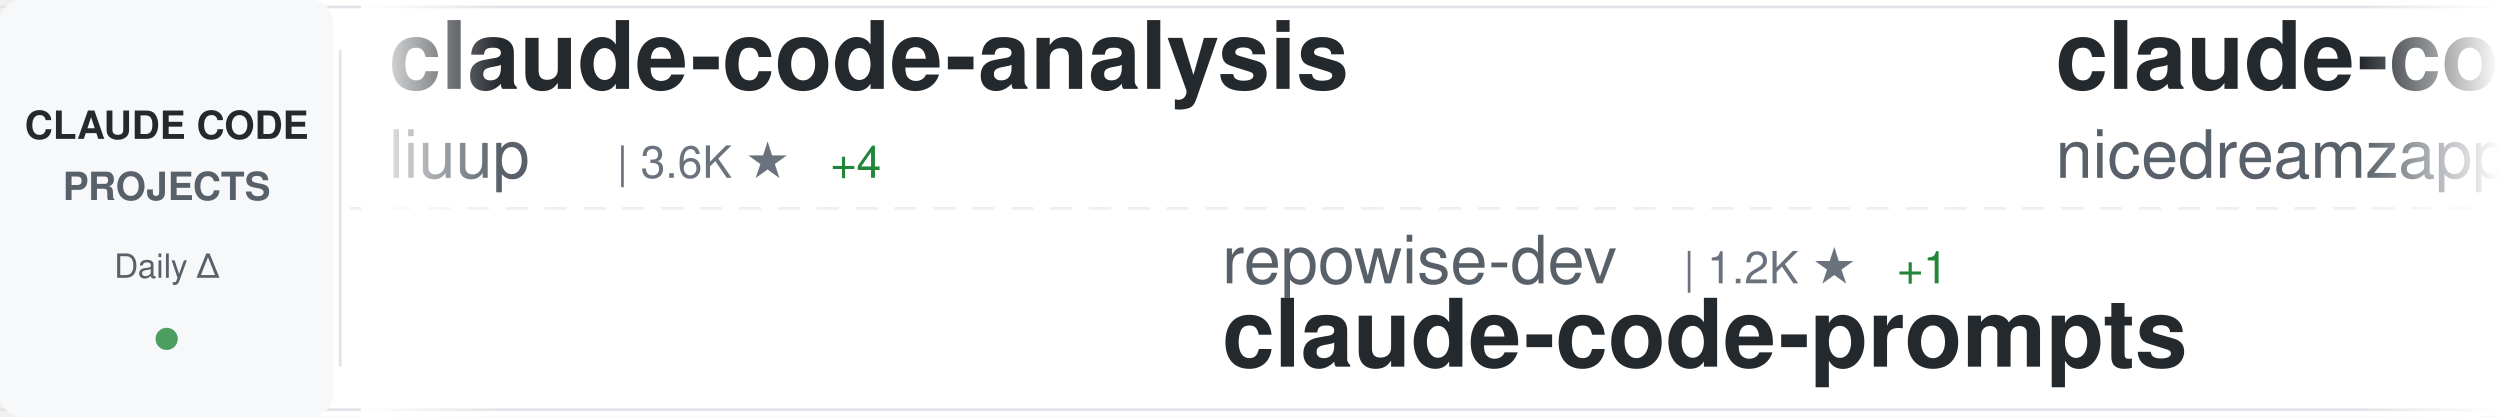
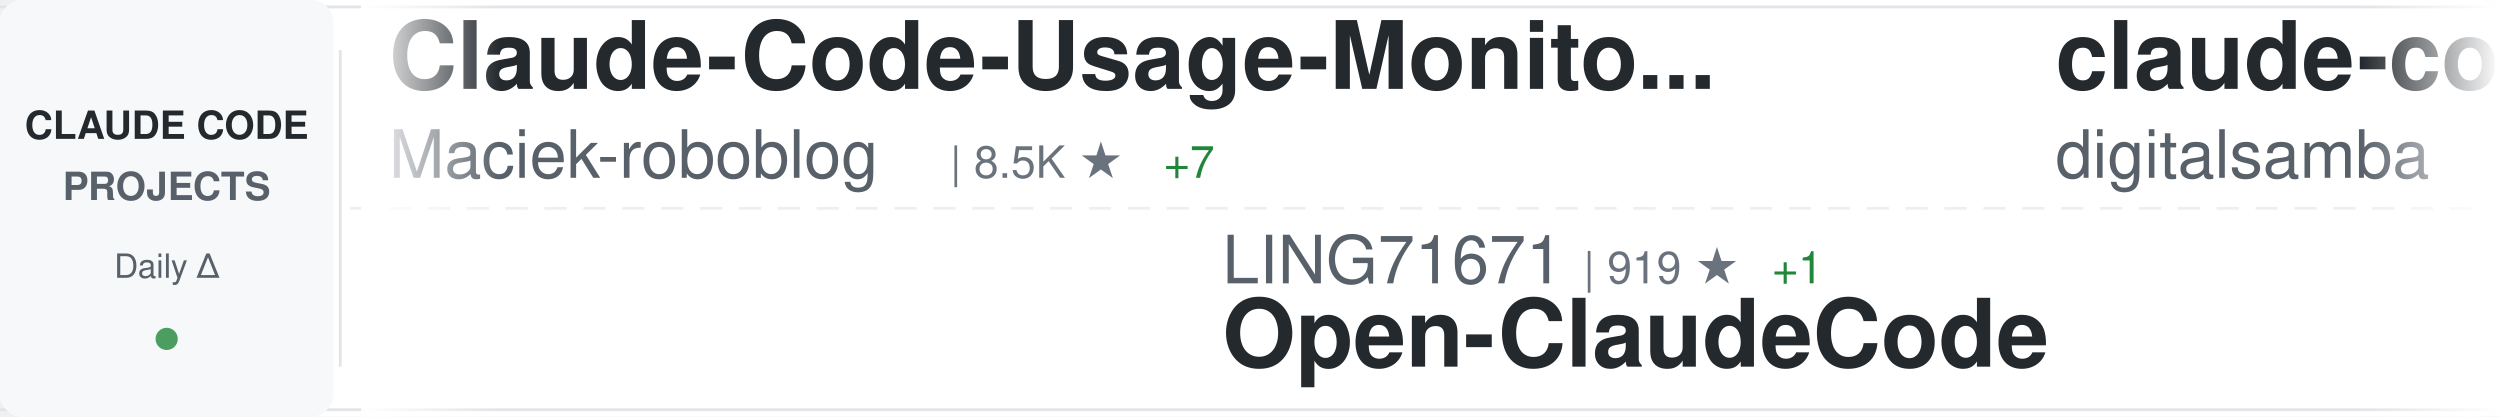
<svg xmlns="http://www.w3.org/2000/svg" width="900" height="150">
  <defs>
    <linearGradient id="awesomeLeftFade" x1="0%" y1="0%" x2="100%" y2="0%">
      <stop offset="0%" style="stop-color:#ffffff;stop-opacity:1" />
      <stop offset="100%" style="stop-color:#ffffff;stop-opacity:0" />
    </linearGradient>
    <linearGradient id="awesomeRightFade" x1="0%" y1="0%" x2="100%" y2="0%">
      <stop offset="0%" style="stop-color:#ffffff;stop-opacity:0" />
      <stop offset="100%" style="stop-color:#ffffff;stop-opacity:1" />
    </linearGradient>
  </defs>
  <rect width="900" height="150" fill="#ffffff" rx="8" />
  <rect x="0" y="2" width="900" height="1" fill="#e1e4e8" />
  <rect x="0" y="147" width="900" height="1" fill="#e1e4e8" />
  <line x1="0" y1="75" x2="900" y2="75" stroke="#e1e4e8" stroke-width="1" stroke-dasharray="8 6" opacity="0.6" />
  <rect x="0" y="0" width="120" height="150" fill="#f6f8fa" rx="8" />
  <text x="60" y="50" font-family="-apple-system, BlinkMacSystemFont, 'Segoe UI', Helvetica, Arial, sans-serif" font-size="14" font-weight="600" fill="#24292e" text-anchor="middle">CLAUDE CODE</text>
  <text x="60" y="72" font-family="-apple-system, BlinkMacSystemFont, 'Segoe UI', Helvetica, Arial, sans-serif" font-size="14" font-weight="600" fill="#586069" text-anchor="middle">PROJECTS</text>
  <text x="60" y="100" font-family="-apple-system, BlinkMacSystemFont, 'Segoe UI', Helvetica, Arial, sans-serif" font-size="12" font-weight="500" fill="#586069" text-anchor="middle">Daily Δ</text>
  <circle cx="60" cy="122" r="4" fill="#22863a" opacity="0.8" />
  <rect x="122" y="18" width="1" height="114" fill="#e1e4e8" />
  <clipPath id="awesomeTickerClip">
    <rect x="130" y="0" width="770" height="150" />
  </clipPath>
  <g clip-path="url(#awesomeTickerClip)">
    <g id="awesomeTickerItems">
      <animateTransform attributeName="transform" attributeType="XML" type="translate" from="0 0" to="-3000 0" dur="54s" repeatCount="indefinite" />
      <g transform="translate(0, 0)">
+         <text x="140" y="32" font-family="-apple-system, BlinkMacSystemFont, 'Segoe UI', Helvetica, Arial, sans-serif" font-size="34" font-weight="600" fill="#24292e">Claude-Code-Usage-Monito...</text>
+         <text x="140" y="64" font-family="-apple-system, BlinkMacSystemFont, 'Segoe UI', Helvetica, Arial, sans-serif" font-size="24" font-weight="400" fill="#586069">Maciek-roboblog</text>
+         <text x="342" y="64" font-family="-apple-system, BlinkMacSystemFont, 'Segoe UI', Helvetica, Arial, sans-serif" font-size="16" font-weight="500" fill="#6a737d">| 8.5K ★</text>
+         <text x="419" y="64" font-family="-apple-system, BlinkMacSystemFont, 'Segoe UI', Helvetica, Arial, sans-serif" font-size="16" font-weight="500" fill="#22863a"> +7</text>
+       </g>
+       <g transform="translate(300, 0)">
+         <text x="140" y="102" font-family="-apple-system, BlinkMacSystemFont, 'Segoe UI', Helvetica, Arial, sans-serif" font-size="24" font-weight="400" fill="#586069">LING71671</text>
+         <text x="270" y="102" font-family="-apple-system, BlinkMacSystemFont, 'Segoe UI', Helvetica, Arial, sans-serif" font-size="16" font-weight="500" fill="#6a737d">| 919 ★</text>
+         <text x="338" y="102" font-family="-apple-system, BlinkMacSystemFont, 'Segoe UI', Helvetica, Arial, sans-serif" font-size="16" font-weight="500" fill="#22863a"> +1</text>
+         <text x="140" y="132" font-family="-apple-system, BlinkMacSystemFont, 'Segoe UI', Helvetica, Arial, sans-serif" font-size="34" font-weight="600" fill="#24292e">Open-ClaudeCode</text>
+       </g>
+       <g transform="translate(600, 0)">
+         <text x="140" y="32" font-family="-apple-system, BlinkMacSystemFont, 'Segoe UI', Helvetica, Arial, sans-serif" font-size="34" font-weight="600" fill="#24292e">claude-code-video-toolki...</text>
+         <text x="140" y="64" font-family="-apple-system, BlinkMacSystemFont, 'Segoe UI', Helvetica, Arial, sans-serif" font-size="24" font-weight="400" fill="#586069">digitalsamba</text>
+         <text x="306" y="64" font-family="-apple-system, BlinkMacSystemFont, 'Segoe UI', Helvetica, Arial, sans-serif" font-size="16" font-weight="500" fill="#6a737d">| 1.8K ★</text>
+         <text x="383" y="64" font-family="-apple-system, BlinkMacSystemFont, 'Segoe UI', Helvetica, Arial, sans-serif" font-size="16" font-weight="500" fill="#22863a"> +9</text>
+       </g>
+       <g transform="translate(900, 0)">
+         <text x="140" y="102" font-family="-apple-system, BlinkMacSystemFont, 'Segoe UI', Helvetica, Arial, sans-serif" font-size="24" font-weight="400" fill="#586069">edmund-io</text>
+         <text x="270" y="102" font-family="-apple-system, BlinkMacSystemFont, 'Segoe UI', Helvetica, Arial, sans-serif" font-size="16" font-weight="500" fill="#6a737d">| 1.5K ★</text>
+         <text x="347" y="102" font-family="-apple-system, BlinkMacSystemFont, 'Segoe UI', Helvetica, Arial, sans-serif" font-size="16" font-weight="500" fill="#22863a"> +1</text>
+         <text x="140" y="132" font-family="-apple-system, BlinkMacSystemFont, 'Segoe UI', Helvetica, Arial, sans-serif" font-size="34" font-weight="600" fill="#24292e">edmunds-claude-code</text>
+       </g>
+       <g transform="translate(1200, 0)">
        <text x="140" y="32" font-family="-apple-system, BlinkMacSystemFont, 'Segoe UI', Helvetica, Arial, sans-serif" font-size="34" font-weight="600" fill="#24292e">claude-code-analysis</text>
        <text x="140" y="64" font-family="-apple-system, BlinkMacSystemFont, 'Segoe UI', Helvetica, Arial, sans-serif" font-size="24" font-weight="400" fill="#586069">liuup</text>
        <text x="222" y="64" font-family="-apple-system, BlinkMacSystemFont, 'Segoe UI', Helvetica, Arial, sans-serif" font-size="16" font-weight="500" fill="#6a737d">| 3.6K ★</text>
        <text x="299" y="64" font-family="-apple-system, BlinkMacSystemFont, 'Segoe UI', Helvetica, Arial, sans-serif" font-size="16" font-weight="500" fill="#22863a"> +4</text>
      </g>
-       <g transform="translate(300, 0)">
-         <text x="140" y="102" font-family="-apple-system, BlinkMacSystemFont, 'Segoe UI', Helvetica, Arial, sans-serif" font-size="24" font-weight="400" fill="#586069">repowise-dev</text>
-         <text x="306" y="102" font-family="-apple-system, BlinkMacSystemFont, 'Segoe UI', Helvetica, Arial, sans-serif" font-size="16" font-weight="500" fill="#6a737d">| 1.2K ★</text>
-         <text x="383" y="102" font-family="-apple-system, BlinkMacSystemFont, 'Segoe UI', Helvetica, Arial, sans-serif" font-size="16" font-weight="500" fill="#22863a"> +1</text>
-         <text x="140" y="132" font-family="-apple-system, BlinkMacSystemFont, 'Segoe UI', Helvetica, Arial, sans-serif" font-size="34" font-weight="600" fill="#24292e">claude-code-prompts</text>
-       </g>
-       <g transform="translate(600, 0)">
-         <text x="140" y="32" font-family="-apple-system, BlinkMacSystemFont, 'Segoe UI', Helvetica, Arial, sans-serif" font-size="34" font-weight="600" fill="#24292e">claude-code-local</text>
-         <text x="140" y="64" font-family="-apple-system, BlinkMacSystemFont, 'Segoe UI', Helvetica, Arial, sans-serif" font-size="24" font-weight="400" fill="#586069">nicedreamzapp</text>
-         <text x="318" y="64" font-family="-apple-system, BlinkMacSystemFont, 'Segoe UI', Helvetica, Arial, sans-serif" font-size="16" font-weight="500" fill="#6a737d">| 3.0K ★</text>
-         <text x="395" y="64" font-family="-apple-system, BlinkMacSystemFont, 'Segoe UI', Helvetica, Arial, sans-serif" font-size="16" font-weight="500" fill="#22863a"> +2</text>
-       </g>
-       <g transform="translate(900, 0)">
-         <text x="140" y="102" font-family="-apple-system, BlinkMacSystemFont, 'Segoe UI', Helvetica, Arial, sans-serif" font-size="24" font-weight="400" fill="#586069">ykdojo</text>
-         <text x="234" y="102" font-family="-apple-system, BlinkMacSystemFont, 'Segoe UI', Helvetica, Arial, sans-serif" font-size="16" font-weight="500" fill="#6a737d">| 9.3K ★</text>
-         <text x="311" y="102" font-family="-apple-system, BlinkMacSystemFont, 'Segoe UI', Helvetica, Arial, sans-serif" font-size="16" font-weight="500" fill="#22863a"> +16</text>
-         <text x="140" y="132" font-family="-apple-system, BlinkMacSystemFont, 'Segoe UI', Helvetica, Arial, sans-serif" font-size="34" font-weight="600" fill="#24292e">claude-code-tips</text>
-       </g>
-       <g transform="translate(1200, 0)">
-         <text x="140" y="32" font-family="-apple-system, BlinkMacSystemFont, 'Segoe UI', Helvetica, Arial, sans-serif" font-size="34" font-weight="600" fill="#24292e">claude-code-my-workflow</text>
-         <text x="140" y="64" font-family="-apple-system, BlinkMacSystemFont, 'Segoe UI', Helvetica, Arial, sans-serif" font-size="24" font-weight="400" fill="#586069">pedrohcgs</text>
-         <text x="270" y="64" font-family="-apple-system, BlinkMacSystemFont, 'Segoe UI', Helvetica, Arial, sans-serif" font-size="16" font-weight="500" fill="#6a737d">| 1.4K ★</text>
-       </g>
      <g transform="translate(1500, 0)">
-         <text x="140" y="102" font-family="-apple-system, BlinkMacSystemFont, 'Segoe UI', Helvetica, Arial, sans-serif" font-size="24" font-weight="400" fill="#586069">ChinaSiro</text>
-         <text x="270" y="102" font-family="-apple-system, BlinkMacSystemFont, 'Segoe UI', Helvetica, Arial, sans-serif" font-size="16" font-weight="500" fill="#6a737d">| 9.6K ★</text>
-         <text x="347" y="102" font-family="-apple-system, BlinkMacSystemFont, 'Segoe UI', Helvetica, Arial, sans-serif" font-size="16" font-weight="500" fill="#22863a"> +2</text>
-         <text x="140" y="132" font-family="-apple-system, BlinkMacSystemFont, 'Segoe UI', Helvetica, Arial, sans-serif" font-size="34" font-weight="600" fill="#24292e">claude-code-sourcemap</text>
+         <text x="140" y="102" font-family="-apple-system, BlinkMacSystemFont, 'Segoe UI', Helvetica, Arial, sans-serif" font-size="24" font-weight="400" fill="#586069">Cranot</text>
+         <text x="234" y="102" font-family="-apple-system, BlinkMacSystemFont, 'Segoe UI', Helvetica, Arial, sans-serif" font-size="16" font-weight="500" fill="#6a737d">| 2.8K ★</text>
+         <text x="311" y="102" font-family="-apple-system, BlinkMacSystemFont, 'Segoe UI', Helvetica, Arial, sans-serif" font-size="16" font-weight="500" fill="#22863a"> +1</text>
+         <text x="140" y="132" font-family="-apple-system, BlinkMacSystemFont, 'Segoe UI', Helvetica, Arial, sans-serif" font-size="34" font-weight="600" fill="#24292e">claude-code-guide</text>
      </g>
      <g transform="translate(1800, 0)">
-         <text x="140" y="32" font-family="-apple-system, BlinkMacSystemFont, 'Segoe UI', Helvetica, Arial, sans-serif" font-size="34" font-weight="600" fill="#24292e">ClaudeCodeAgents</text>
-         <text x="140" y="64" font-family="-apple-system, BlinkMacSystemFont, 'Segoe UI', Helvetica, Arial, sans-serif" font-size="24" font-weight="400" fill="#586069">darcyegb</text>
-         <text x="258" y="64" font-family="-apple-system, BlinkMacSystemFont, 'Segoe UI', Helvetica, Arial, sans-serif" font-size="16" font-weight="500" fill="#6a737d">| 748 ★</text>
+         <text x="140" y="32" font-family="-apple-system, BlinkMacSystemFont, 'Segoe UI', Helvetica, Arial, sans-serif" font-size="34" font-weight="600" fill="#24292e">claude-code-plugins-plus...</text>
+         <text x="140" y="64" font-family="-apple-system, BlinkMacSystemFont, 'Segoe UI', Helvetica, Arial, sans-serif" font-size="24" font-weight="400" fill="#586069">jeremylongshore</text>
+         <text x="342" y="64" font-family="-apple-system, BlinkMacSystemFont, 'Segoe UI', Helvetica, Arial, sans-serif" font-size="16" font-weight="500" fill="#6a737d">| 2.5K ★</text>
+         <text x="419" y="64" font-family="-apple-system, BlinkMacSystemFont, 'Segoe UI', Helvetica, Arial, sans-serif" font-size="16" font-weight="500" fill="#22863a"> +5</text>
      </g>
      <g transform="translate(2100, 0)">
-         <text x="140" y="102" font-family="-apple-system, BlinkMacSystemFont, 'Segoe UI', Helvetica, Arial, sans-serif" font-size="24" font-weight="400" fill="#586069">jeremylongshore</text>
-         <text x="342" y="102" font-family="-apple-system, BlinkMacSystemFont, 'Segoe UI', Helvetica, Arial, sans-serif" font-size="16" font-weight="500" fill="#6a737d">| 2.5K ★</text>
-         <text x="419" y="102" font-family="-apple-system, BlinkMacSystemFont, 'Segoe UI', Helvetica, Arial, sans-serif" font-size="16" font-weight="500" fill="#22863a"> +5</text>
-         <text x="140" y="132" font-family="-apple-system, BlinkMacSystemFont, 'Segoe UI', Helvetica, Arial, sans-serif" font-size="34" font-weight="600" fill="#24292e">claude-code-plugins-plus...</text>
+         <text x="140" y="102" font-family="-apple-system, BlinkMacSystemFont, 'Segoe UI', Helvetica, Arial, sans-serif" font-size="24" font-weight="400" fill="#586069">anthropics</text>
+         <text x="282" y="102" font-family="-apple-system, BlinkMacSystemFont, 'Segoe UI', Helvetica, Arial, sans-serif" font-size="16" font-weight="500" fill="#6a737d">| 5.6K ★</text>
+         <text x="359" y="102" font-family="-apple-system, BlinkMacSystemFont, 'Segoe UI', Helvetica, Arial, sans-serif" font-size="16" font-weight="500" fill="#22863a"> +9</text>
+         <text x="140" y="132" font-family="-apple-system, BlinkMacSystemFont, 'Segoe UI', Helvetica, Arial, sans-serif" font-size="34" font-weight="600" fill="#24292e">claude-code-security-rev...</text>
      </g>
      <g transform="translate(2400, 0)">
-         <text x="140" y="32" font-family="-apple-system, BlinkMacSystemFont, 'Segoe UI', Helvetica, Arial, sans-serif" font-size="34" font-weight="600" fill="#24292e">awesome-claude-code-tool...</text>
-         <text x="140" y="64" font-family="-apple-system, BlinkMacSystemFont, 'Segoe UI', Helvetica, Arial, sans-serif" font-size="24" font-weight="400" fill="#586069">rohitg00</text>
-         <text x="258" y="64" font-family="-apple-system, BlinkMacSystemFont, 'Segoe UI', Helvetica, Arial, sans-serif" font-size="16" font-weight="500" fill="#6a737d">| 2.3K ★</text>
-         <text x="335" y="64" font-family="-apple-system, BlinkMacSystemFont, 'Segoe UI', Helvetica, Arial, sans-serif" font-size="16" font-weight="500" fill="#22863a"> +6</text>
+         <text x="140" y="32" font-family="-apple-system, BlinkMacSystemFont, 'Segoe UI', Helvetica, Arial, sans-serif" font-size="34" font-weight="600" fill="#24292e">free-claude-code</text>
+         <text x="140" y="64" font-family="-apple-system, BlinkMacSystemFont, 'Segoe UI', Helvetica, Arial, sans-serif" font-size="24" font-weight="400" fill="#586069">Alishahryar1</text>
+         <text x="306" y="64" font-family="-apple-system, BlinkMacSystemFont, 'Segoe UI', Helvetica, Arial, sans-serif" font-size="16" font-weight="500" fill="#6a737d">| 40.8K ★</text>
+         <text x="392" y="64" font-family="-apple-system, BlinkMacSystemFont, 'Segoe UI', Helvetica, Arial, sans-serif" font-size="16" font-weight="500" fill="#22863a"> +118</text>
      </g>
      <g transform="translate(2700, 0)">
-         <text x="140" y="102" font-family="-apple-system, BlinkMacSystemFont, 'Segoe UI', Helvetica, Arial, sans-serif" font-size="24" font-weight="400" fill="#586069">huangserva</text>
-         <text x="282" y="102" font-family="-apple-system, BlinkMacSystemFont, 'Segoe UI', Helvetica, Arial, sans-serif" font-size="16" font-weight="500" fill="#6a737d">| 621 ★</text>
-         <text x="140" y="132" font-family="-apple-system, BlinkMacSystemFont, 'Segoe UI', Helvetica, Arial, sans-serif" font-size="34" font-weight="600" fill="#24292e">claude-code-cli</text>
+         <text x="140" y="102" font-family="-apple-system, BlinkMacSystemFont, 'Segoe UI', Helvetica, Arial, sans-serif" font-size="24" font-weight="400" fill="#586069">shanraisshan</text>
+         <text x="306" y="102" font-family="-apple-system, BlinkMacSystemFont, 'Segoe UI', Helvetica, Arial, sans-serif" font-size="16" font-weight="500" fill="#6a737d">| 63.0K ★</text>
+         <text x="392" y="102" font-family="-apple-system, BlinkMacSystemFont, 'Segoe UI', Helvetica, Arial, sans-serif" font-size="16" font-weight="500" fill="#22863a"> +63</text>
+         <text x="140" y="132" font-family="-apple-system, BlinkMacSystemFont, 'Segoe UI', Helvetica, Arial, sans-serif" font-size="34" font-weight="600" fill="#24292e">claude-code-best-practic...</text>
      </g>
      <g transform="translate(3000, 0)">
-         <text x="140" y="32" font-family="-apple-system, BlinkMacSystemFont, 'Segoe UI', Helvetica, Arial, sans-serif" font-size="34" font-weight="600" fill="#24292e">claude-code-analysis</text>
-         <text x="140" y="64" font-family="-apple-system, BlinkMacSystemFont, 'Segoe UI', Helvetica, Arial, sans-serif" font-size="24" font-weight="400" fill="#586069">liuup</text>
-         <text x="222" y="64" font-family="-apple-system, BlinkMacSystemFont, 'Segoe UI', Helvetica, Arial, sans-serif" font-size="16" font-weight="500" fill="#6a737d">| 3.6K ★</text>
-         <text x="299" y="64" font-family="-apple-system, BlinkMacSystemFont, 'Segoe UI', Helvetica, Arial, sans-serif" font-size="16" font-weight="500" fill="#22863a"> +4</text>
+         <text x="140" y="32" font-family="-apple-system, BlinkMacSystemFont, 'Segoe UI', Helvetica, Arial, sans-serif" font-size="34" font-weight="600" fill="#24292e">Claude-Code-Usage-Monito...</text>
+         <text x="140" y="64" font-family="-apple-system, BlinkMacSystemFont, 'Segoe UI', Helvetica, Arial, sans-serif" font-size="24" font-weight="400" fill="#586069">Maciek-roboblog</text>
+         <text x="342" y="64" font-family="-apple-system, BlinkMacSystemFont, 'Segoe UI', Helvetica, Arial, sans-serif" font-size="16" font-weight="500" fill="#6a737d">| 8.5K ★</text>
+         <text x="419" y="64" font-family="-apple-system, BlinkMacSystemFont, 'Segoe UI', Helvetica, Arial, sans-serif" font-size="16" font-weight="500" fill="#22863a"> +7</text>
      </g>
      <g transform="translate(3300, 0)">
-         <text x="140" y="102" font-family="-apple-system, BlinkMacSystemFont, 'Segoe UI', Helvetica, Arial, sans-serif" font-size="24" font-weight="400" fill="#586069">repowise-dev</text>
-         <text x="306" y="102" font-family="-apple-system, BlinkMacSystemFont, 'Segoe UI', Helvetica, Arial, sans-serif" font-size="16" font-weight="500" fill="#6a737d">| 1.2K ★</text>
-         <text x="383" y="102" font-family="-apple-system, BlinkMacSystemFont, 'Segoe UI', Helvetica, Arial, sans-serif" font-size="16" font-weight="500" fill="#22863a"> +1</text>
-         <text x="140" y="132" font-family="-apple-system, BlinkMacSystemFont, 'Segoe UI', Helvetica, Arial, sans-serif" font-size="34" font-weight="600" fill="#24292e">claude-code-prompts</text>
+         <text x="140" y="102" font-family="-apple-system, BlinkMacSystemFont, 'Segoe UI', Helvetica, Arial, sans-serif" font-size="24" font-weight="400" fill="#586069">LING71671</text>
+         <text x="270" y="102" font-family="-apple-system, BlinkMacSystemFont, 'Segoe UI', Helvetica, Arial, sans-serif" font-size="16" font-weight="500" fill="#6a737d">| 919 ★</text>
+         <text x="338" y="102" font-family="-apple-system, BlinkMacSystemFont, 'Segoe UI', Helvetica, Arial, sans-serif" font-size="16" font-weight="500" fill="#22863a"> +1</text>
+         <text x="140" y="132" font-family="-apple-system, BlinkMacSystemFont, 'Segoe UI', Helvetica, Arial, sans-serif" font-size="34" font-weight="600" fill="#24292e">Open-ClaudeCode</text>
      </g>
      <g transform="translate(3600, 0)">
-         <text x="140" y="32" font-family="-apple-system, BlinkMacSystemFont, 'Segoe UI', Helvetica, Arial, sans-serif" font-size="34" font-weight="600" fill="#24292e">claude-code-local</text>
-         <text x="140" y="64" font-family="-apple-system, BlinkMacSystemFont, 'Segoe UI', Helvetica, Arial, sans-serif" font-size="24" font-weight="400" fill="#586069">nicedreamzapp</text>
-         <text x="318" y="64" font-family="-apple-system, BlinkMacSystemFont, 'Segoe UI', Helvetica, Arial, sans-serif" font-size="16" font-weight="500" fill="#6a737d">| 3.0K ★</text>
-         <text x="395" y="64" font-family="-apple-system, BlinkMacSystemFont, 'Segoe UI', Helvetica, Arial, sans-serif" font-size="16" font-weight="500" fill="#22863a"> +2</text>
+         <text x="140" y="32" font-family="-apple-system, BlinkMacSystemFont, 'Segoe UI', Helvetica, Arial, sans-serif" font-size="34" font-weight="600" fill="#24292e">claude-code-video-toolki...</text>
+         <text x="140" y="64" font-family="-apple-system, BlinkMacSystemFont, 'Segoe UI', Helvetica, Arial, sans-serif" font-size="24" font-weight="400" fill="#586069">digitalsamba</text>
+         <text x="306" y="64" font-family="-apple-system, BlinkMacSystemFont, 'Segoe UI', Helvetica, Arial, sans-serif" font-size="16" font-weight="500" fill="#6a737d">| 1.8K ★</text>
+         <text x="383" y="64" font-family="-apple-system, BlinkMacSystemFont, 'Segoe UI', Helvetica, Arial, sans-serif" font-size="16" font-weight="500" fill="#22863a"> +9</text>
      </g>
      <g transform="translate(3900, 0)">
-         <text x="140" y="102" font-family="-apple-system, BlinkMacSystemFont, 'Segoe UI', Helvetica, Arial, sans-serif" font-size="24" font-weight="400" fill="#586069">ykdojo</text>
-         <text x="234" y="102" font-family="-apple-system, BlinkMacSystemFont, 'Segoe UI', Helvetica, Arial, sans-serif" font-size="16" font-weight="500" fill="#6a737d">| 9.3K ★</text>
-         <text x="311" y="102" font-family="-apple-system, BlinkMacSystemFont, 'Segoe UI', Helvetica, Arial, sans-serif" font-size="16" font-weight="500" fill="#22863a"> +16</text>
-         <text x="140" y="132" font-family="-apple-system, BlinkMacSystemFont, 'Segoe UI', Helvetica, Arial, sans-serif" font-size="34" font-weight="600" fill="#24292e">claude-code-tips</text>
+         <text x="140" y="102" font-family="-apple-system, BlinkMacSystemFont, 'Segoe UI', Helvetica, Arial, sans-serif" font-size="24" font-weight="400" fill="#586069">edmund-io</text>
+         <text x="270" y="102" font-family="-apple-system, BlinkMacSystemFont, 'Segoe UI', Helvetica, Arial, sans-serif" font-size="16" font-weight="500" fill="#6a737d">| 1.5K ★</text>
+         <text x="347" y="102" font-family="-apple-system, BlinkMacSystemFont, 'Segoe UI', Helvetica, Arial, sans-serif" font-size="16" font-weight="500" fill="#22863a"> +1</text>
+         <text x="140" y="132" font-family="-apple-system, BlinkMacSystemFont, 'Segoe UI', Helvetica, Arial, sans-serif" font-size="34" font-weight="600" fill="#24292e">edmunds-claude-code</text>
      </g>
    </g>
  </g>
  <rect x="130" y="0" width="50" height="150" fill="url(#awesomeLeftFade)" />
  <rect x="850" y="0" width="50" height="150" fill="url(#awesomeRightFade)" />
</svg>
